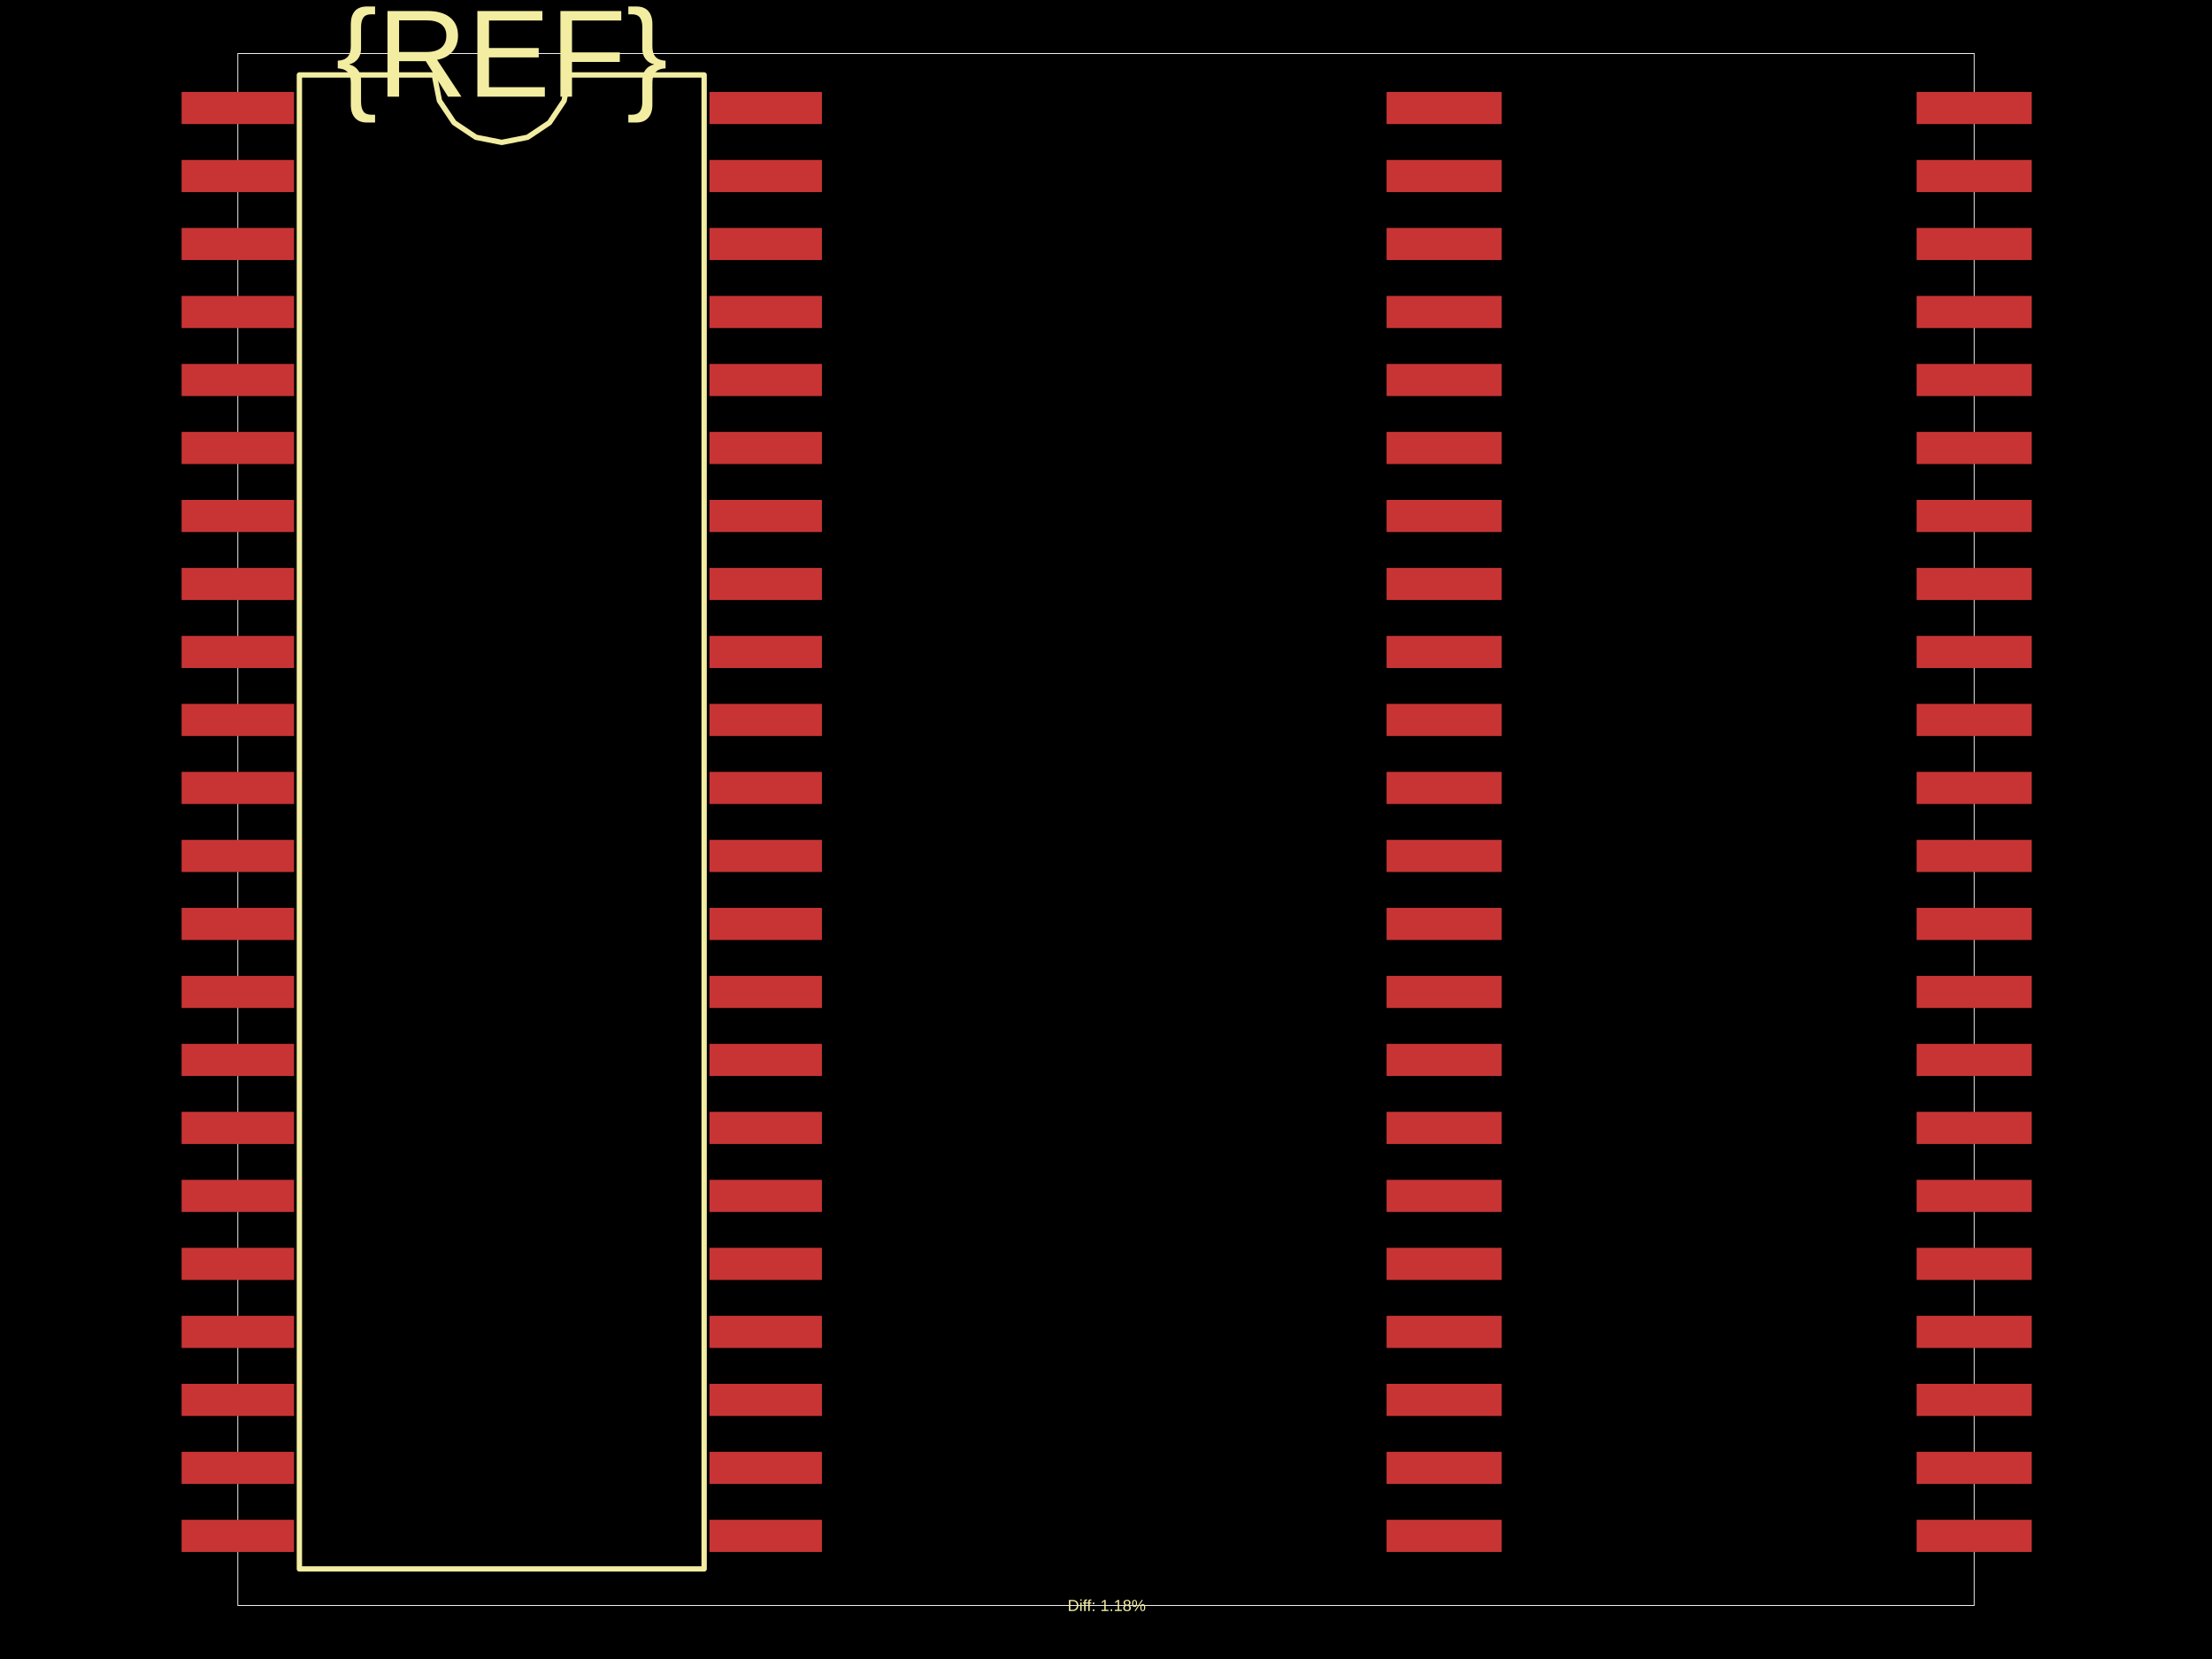
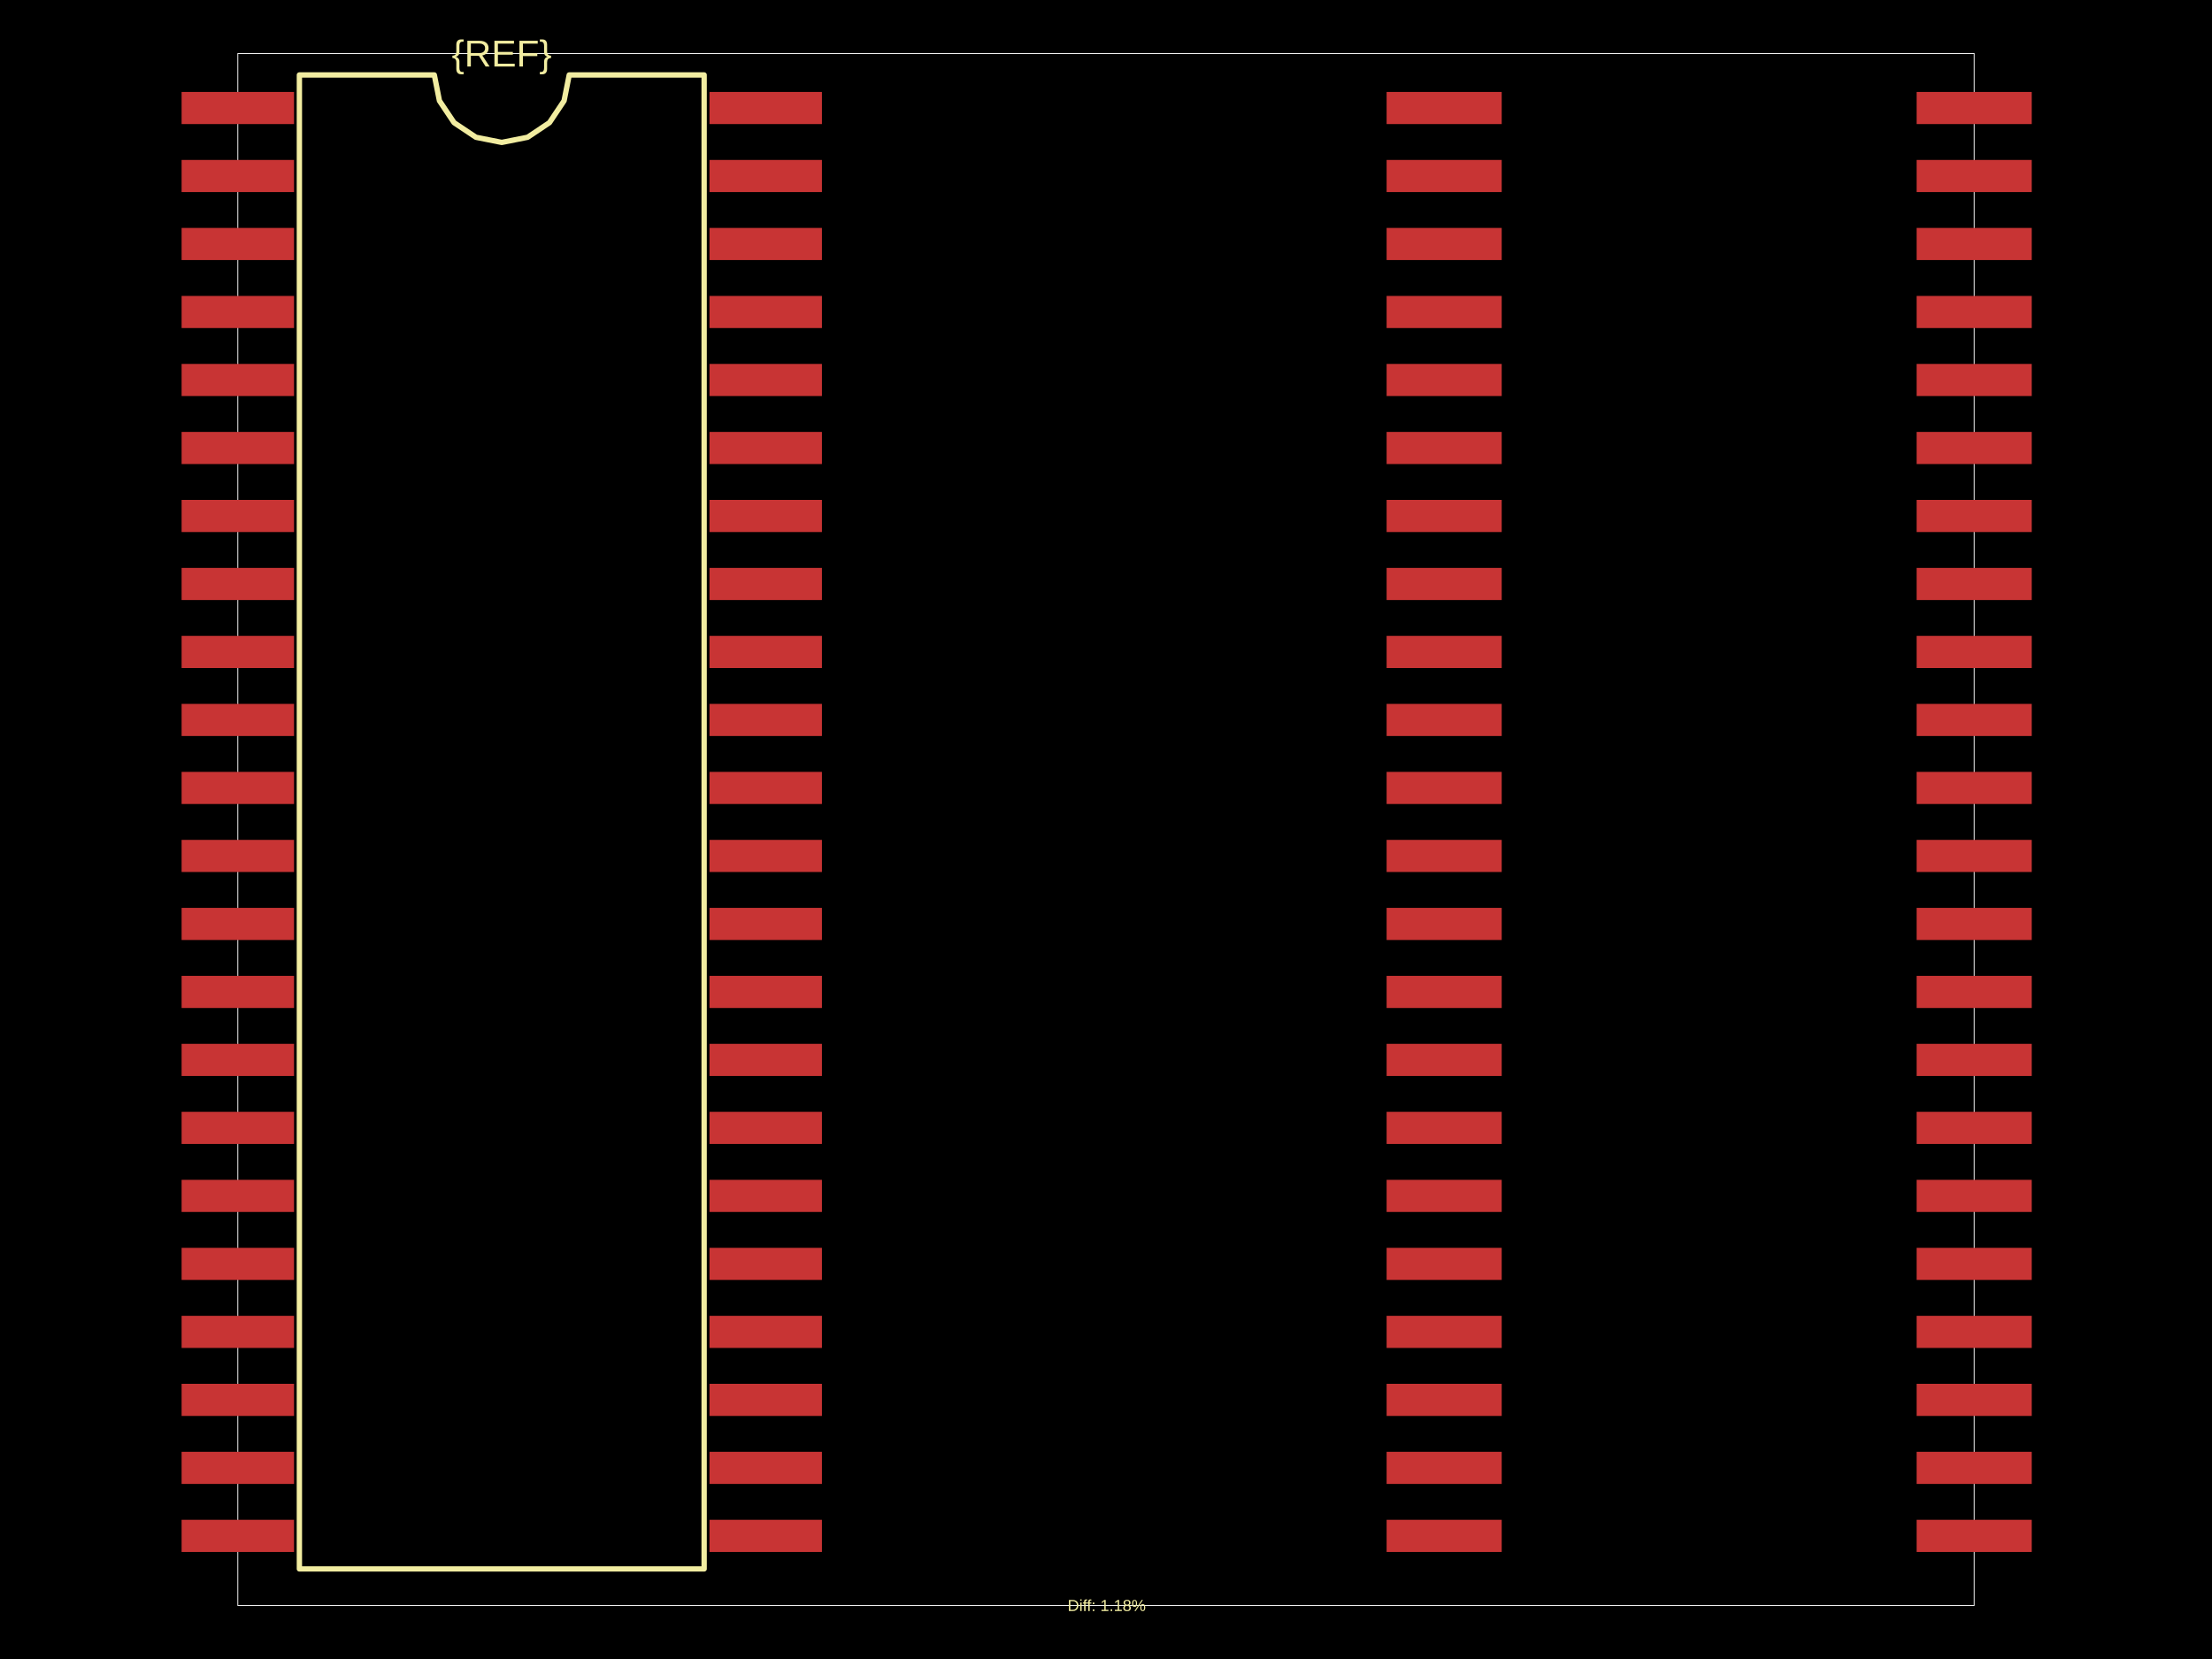
<svg xmlns="http://www.w3.org/2000/svg" width="800" height="600">
  <style />
  <rect class="boundary" x="0" y="0" fill="#000" width="800" height="600" />
  <rect class="pcb-boundary" fill="none" stroke="#fff" stroke-width="0.3" x="86.011" y="19.363" width="627.978" height="561.275" />
  <rect class="pcb-pad" fill="rgb(200, 52, 52)" x="65.68" y="33.255" width="40.662" height="11.618" data-layer="top" />
  <rect class="pcb-pad" fill="rgb(200, 52, 52)" x="65.68" y="57.846" width="40.662" height="11.618" data-layer="top" />
  <rect class="pcb-pad" fill="rgb(200, 52, 52)" x="65.68" y="82.436" width="40.662" height="11.618" data-layer="top" />
  <rect class="pcb-pad" fill="rgb(200, 52, 52)" x="65.68" y="107.027" width="40.662" height="11.618" data-layer="top" />
  <rect class="pcb-pad" fill="rgb(200, 52, 52)" x="65.68" y="131.618" width="40.662" height="11.618" data-layer="top" />
  <rect class="pcb-pad" fill="rgb(200, 52, 52)" x="65.68" y="156.208" width="40.662" height="11.618" data-layer="top" />
  <rect class="pcb-pad" fill="rgb(200, 52, 52)" x="65.68" y="180.799" width="40.662" height="11.618" data-layer="top" />
  <rect class="pcb-pad" fill="rgb(200, 52, 52)" x="65.68" y="205.389" width="40.662" height="11.618" data-layer="top" />
  <rect class="pcb-pad" fill="rgb(200, 52, 52)" x="65.68" y="229.98" width="40.662" height="11.618" data-layer="top" />
  <rect class="pcb-pad" fill="rgb(200, 52, 52)" x="65.68" y="254.57" width="40.662" height="11.618" data-layer="top" />
  <rect class="pcb-pad" fill="rgb(200, 52, 52)" x="65.68" y="279.161" width="40.662" height="11.618" data-layer="top" />
  <rect class="pcb-pad" fill="rgb(200, 52, 52)" x="65.68" y="303.752" width="40.662" height="11.618" data-layer="top" />
  <rect class="pcb-pad" fill="rgb(200, 52, 52)" x="65.68" y="328.342" width="40.662" height="11.618" data-layer="top" />
  <rect class="pcb-pad" fill="rgb(200, 52, 52)" x="65.68" y="352.933" width="40.662" height="11.618" data-layer="top" />
  <rect class="pcb-pad" fill="rgb(200, 52, 52)" x="65.68" y="377.523" width="40.662" height="11.618" data-layer="top" />
  <rect class="pcb-pad" fill="rgb(200, 52, 52)" x="65.68" y="402.114" width="40.662" height="11.618" data-layer="top" />
  <rect class="pcb-pad" fill="rgb(200, 52, 52)" x="65.68" y="426.704" width="40.662" height="11.618" data-layer="top" />
  <rect class="pcb-pad" fill="rgb(200, 52, 52)" x="65.68" y="451.295" width="40.662" height="11.618" data-layer="top" />
  <rect class="pcb-pad" fill="rgb(200, 52, 52)" x="65.68" y="475.885" width="40.662" height="11.618" data-layer="top" />
  <rect class="pcb-pad" fill="rgb(200, 52, 52)" x="65.68" y="500.476" width="40.662" height="11.618" data-layer="top" />
  <rect class="pcb-pad" fill="rgb(200, 52, 52)" x="65.68" y="525.067" width="40.662" height="11.618" data-layer="top" />
  <rect class="pcb-pad" fill="rgb(200, 52, 52)" x="65.68" y="549.657" width="40.662" height="11.618" data-layer="top" />
  <rect class="pcb-pad" fill="rgb(200, 52, 52)" x="256.596" y="549.657" width="40.662" height="11.618" data-layer="top" />
  <rect class="pcb-pad" fill="rgb(200, 52, 52)" x="256.596" y="525.067" width="40.662" height="11.618" data-layer="top" />
  <rect class="pcb-pad" fill="rgb(200, 52, 52)" x="256.596" y="500.476" width="40.662" height="11.618" data-layer="top" />
  <rect class="pcb-pad" fill="rgb(200, 52, 52)" x="256.596" y="475.885" width="40.662" height="11.618" data-layer="top" />
  <rect class="pcb-pad" fill="rgb(200, 52, 52)" x="256.596" y="451.295" width="40.662" height="11.618" data-layer="top" />
  <rect class="pcb-pad" fill="rgb(200, 52, 52)" x="256.596" y="426.704" width="40.662" height="11.618" data-layer="top" />
  <rect class="pcb-pad" fill="rgb(200, 52, 52)" x="256.596" y="402.114" width="40.662" height="11.618" data-layer="top" />
  <rect class="pcb-pad" fill="rgb(200, 52, 52)" x="256.596" y="377.523" width="40.662" height="11.618" data-layer="top" />
  <rect class="pcb-pad" fill="rgb(200, 52, 52)" x="256.596" y="352.933" width="40.662" height="11.618" data-layer="top" />
  <rect class="pcb-pad" fill="rgb(200, 52, 52)" x="256.596" y="328.342" width="40.662" height="11.618" data-layer="top" />
  <rect class="pcb-pad" fill="rgb(200, 52, 52)" x="256.596" y="303.752" width="40.662" height="11.618" data-layer="top" />
  <rect class="pcb-pad" fill="rgb(200, 52, 52)" x="256.596" y="279.161" width="40.662" height="11.618" data-layer="top" />
  <rect class="pcb-pad" fill="rgb(200, 52, 52)" x="256.596" y="254.57" width="40.662" height="11.618" data-layer="top" />
  <rect class="pcb-pad" fill="rgb(200, 52, 52)" x="256.596" y="229.98" width="40.662" height="11.618" data-layer="top" />
  <rect class="pcb-pad" fill="rgb(200, 52, 52)" x="256.596" y="205.389" width="40.662" height="11.618" data-layer="top" />
  <rect class="pcb-pad" fill="rgb(200, 52, 52)" x="256.596" y="180.799" width="40.662" height="11.618" data-layer="top" />
  <rect class="pcb-pad" fill="rgb(200, 52, 52)" x="256.596" y="156.208" width="40.662" height="11.618" data-layer="top" />
  <rect class="pcb-pad" fill="rgb(200, 52, 52)" x="256.596" y="131.618" width="40.662" height="11.618" data-layer="top" />
  <rect class="pcb-pad" fill="rgb(200, 52, 52)" x="256.596" y="107.027" width="40.662" height="11.618" data-layer="top" />
  <rect class="pcb-pad" fill="rgb(200, 52, 52)" x="256.596" y="82.436" width="40.662" height="11.618" data-layer="top" />
  <rect class="pcb-pad" fill="rgb(200, 52, 52)" x="256.596" y="57.846" width="40.662" height="11.618" data-layer="top" />
  <rect class="pcb-pad" fill="rgb(200, 52, 52)" x="256.596" y="33.255" width="40.662" height="11.618" data-layer="top" />
  <rect class="pcb-pad" fill="rgb(200, 52, 52)" x="501.484" y="33.255" width="41.63" height="11.618" data-layer="top" />
  <rect class="pcb-pad" fill="rgb(200, 52, 52)" x="501.484" y="57.846" width="41.63" height="11.618" data-layer="top" />
  <rect class="pcb-pad" fill="rgb(200, 52, 52)" x="501.484" y="82.436" width="41.63" height="11.618" data-layer="top" />
  <rect class="pcb-pad" fill="rgb(200, 52, 52)" x="501.484" y="107.027" width="41.63" height="11.618" data-layer="top" />
  <rect class="pcb-pad" fill="rgb(200, 52, 52)" x="501.484" y="131.618" width="41.63" height="11.618" data-layer="top" />
  <rect class="pcb-pad" fill="rgb(200, 52, 52)" x="501.484" y="156.208" width="41.63" height="11.618" data-layer="top" />
  <rect class="pcb-pad" fill="rgb(200, 52, 52)" x="501.484" y="180.799" width="41.63" height="11.618" data-layer="top" />
  <rect class="pcb-pad" fill="rgb(200, 52, 52)" x="501.484" y="205.389" width="41.63" height="11.618" data-layer="top" />
  <rect class="pcb-pad" fill="rgb(200, 52, 52)" x="501.484" y="229.98" width="41.63" height="11.618" data-layer="top" />
  <rect class="pcb-pad" fill="rgb(200, 52, 52)" x="501.484" y="254.57" width="41.63" height="11.618" data-layer="top" />
  <rect class="pcb-pad" fill="rgb(200, 52, 52)" x="501.484" y="279.161" width="41.63" height="11.618" data-layer="top" />
  <rect class="pcb-pad" fill="rgb(200, 52, 52)" x="501.484" y="303.752" width="41.63" height="11.618" data-layer="top" />
  <rect class="pcb-pad" fill="rgb(200, 52, 52)" x="501.484" y="328.342" width="41.63" height="11.618" data-layer="top" />
  <rect class="pcb-pad" fill="rgb(200, 52, 52)" x="501.484" y="352.933" width="41.63" height="11.618" data-layer="top" />
  <rect class="pcb-pad" fill="rgb(200, 52, 52)" x="501.484" y="377.523" width="41.63" height="11.618" data-layer="top" />
  <rect class="pcb-pad" fill="rgb(200, 52, 52)" x="501.484" y="402.114" width="41.63" height="11.618" data-layer="top" />
  <rect class="pcb-pad" fill="rgb(200, 52, 52)" x="501.484" y="426.704" width="41.63" height="11.618" data-layer="top" />
  <rect class="pcb-pad" fill="rgb(200, 52, 52)" x="501.484" y="451.295" width="41.63" height="11.618" data-layer="top" />
  <rect class="pcb-pad" fill="rgb(200, 52, 52)" x="501.484" y="475.885" width="41.63" height="11.618" data-layer="top" />
  <rect class="pcb-pad" fill="rgb(200, 52, 52)" x="501.484" y="500.476" width="41.63" height="11.618" data-layer="top" />
  <rect class="pcb-pad" fill="rgb(200, 52, 52)" x="501.484" y="525.067" width="41.63" height="11.618" data-layer="top" />
  <rect class="pcb-pad" fill="rgb(200, 52, 52)" x="501.484" y="549.657" width="41.63" height="11.618" data-layer="top" />
  <rect class="pcb-pad" fill="rgb(200, 52, 52)" x="693.174" y="549.657" width="41.63" height="11.618" data-layer="top" />
  <rect class="pcb-pad" fill="rgb(200, 52, 52)" x="693.174" y="525.067" width="41.63" height="11.618" data-layer="top" />
  <rect class="pcb-pad" fill="rgb(200, 52, 52)" x="693.174" y="500.476" width="41.63" height="11.618" data-layer="top" />
  <rect class="pcb-pad" fill="rgb(200, 52, 52)" x="693.174" y="475.885" width="41.63" height="11.618" data-layer="top" />
  <rect class="pcb-pad" fill="rgb(200, 52, 52)" x="693.174" y="451.295" width="41.63" height="11.618" data-layer="top" />
  <rect class="pcb-pad" fill="rgb(200, 52, 52)" x="693.174" y="426.704" width="41.63" height="11.618" data-layer="top" />
  <rect class="pcb-pad" fill="rgb(200, 52, 52)" x="693.174" y="402.114" width="41.63" height="11.618" data-layer="top" />
  <rect class="pcb-pad" fill="rgb(200, 52, 52)" x="693.174" y="377.523" width="41.63" height="11.618" data-layer="top" />
  <rect class="pcb-pad" fill="rgb(200, 52, 52)" x="693.174" y="352.933" width="41.63" height="11.618" data-layer="top" />
  <rect class="pcb-pad" fill="rgb(200, 52, 52)" x="693.174" y="328.342" width="41.63" height="11.618" data-layer="top" />
  <rect class="pcb-pad" fill="rgb(200, 52, 52)" x="693.174" y="303.752" width="41.63" height="11.618" data-layer="top" />
  <rect class="pcb-pad" fill="rgb(200, 52, 52)" x="693.174" y="279.161" width="41.63" height="11.618" data-layer="top" />
  <rect class="pcb-pad" fill="rgb(200, 52, 52)" x="693.174" y="254.57" width="41.63" height="11.618" data-layer="top" />
  <rect class="pcb-pad" fill="rgb(200, 52, 52)" x="693.174" y="229.98" width="41.63" height="11.618" data-layer="top" />
  <rect class="pcb-pad" fill="rgb(200, 52, 52)" x="693.174" y="205.389" width="41.63" height="11.618" data-layer="top" />
  <rect class="pcb-pad" fill="rgb(200, 52, 52)" x="693.174" y="180.799" width="41.63" height="11.618" data-layer="top" />
  <rect class="pcb-pad" fill="rgb(200, 52, 52)" x="693.174" y="156.208" width="41.63" height="11.618" data-layer="top" />
  <rect class="pcb-pad" fill="rgb(200, 52, 52)" x="693.174" y="131.618" width="41.63" height="11.618" data-layer="top" />
  <rect class="pcb-pad" fill="rgb(200, 52, 52)" x="693.174" y="107.027" width="41.63" height="11.618" data-layer="top" />
  <rect class="pcb-pad" fill="rgb(200, 52, 52)" x="693.174" y="82.436" width="41.63" height="11.618" data-layer="top" />
  <rect class="pcb-pad" fill="rgb(200, 52, 52)" x="693.174" y="57.846" width="41.63" height="11.618" data-layer="top" />
  <rect class="pcb-pad" fill="rgb(200, 52, 52)" x="693.174" y="33.255" width="41.63" height="11.618" data-layer="top" />
  <path class="pcb-silkscreen pcb-silkscreen-top" d="M 108.278 567.422 L 108.278 27.108 L 157.072 27.108 L 158.929 36.444 L 164.218 44.359 L 172.133 49.648 L 181.469 51.505 L 190.805 49.648 L 198.72 44.359 L 204.009 36.444 L 205.866 27.108 L 254.66 27.108 L 254.66 567.422 L 108.278 567.422 Z" fill="none" stroke="#f2eda1" stroke-width="1.936" stroke-linecap="round" stroke-linejoin="round" data-pcb-component-id="" data-pcb-silkscreen-path-id="silkscreen_path_1" />
-   <text x="0" y="0" dx="0" dy="0" fill="#f2eda1" font-family="Arial, sans-serif" font-size="45.026" text-anchor="middle" dominant-baseline="central" transform="matrix(1,0,0,1,181.4688,19.36265)" class="pcb-silkscreen-text pcb-silkscreen-top" data-pcb-silkscreen-text-id="pcb_component_1" stroke="none">{REF}</text>
+   <text x="0" y="0" dx="0" dy="0" fill="#f2eda1" font-family="Arial, sans-serif" font-size="13.554" text-anchor="middle" dominant-baseline="central" transform="matrix(1,0,0,1,181.4688,19.36265)" class="pcb-silkscreen-text pcb-silkscreen-top" data-pcb-silkscreen-text-id="pcb_component_1" stroke="none">{REF}</text>
  <text x="0" y="0" dx="0" dy="0" fill="#f2eda1" font-family="Arial, sans-serif" font-size="5.809" text-anchor="middle" dominant-baseline="central" transform="matrix(1,0,0,1,400.242,580.6374)" class="pcb-silkscreen-text pcb-silkscreen-top" data-pcb-silkscreen-text-id="" stroke="none">Diff: 1.18%</text>
</svg>
